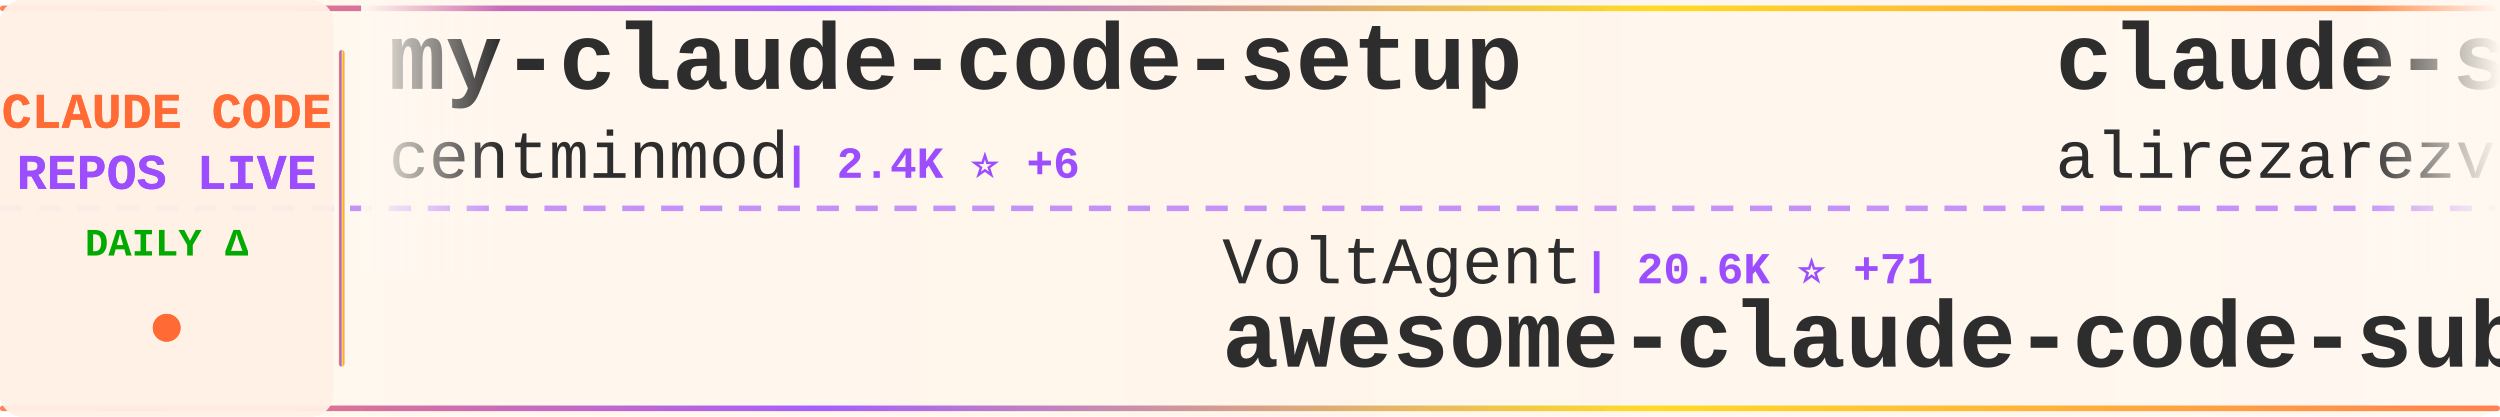
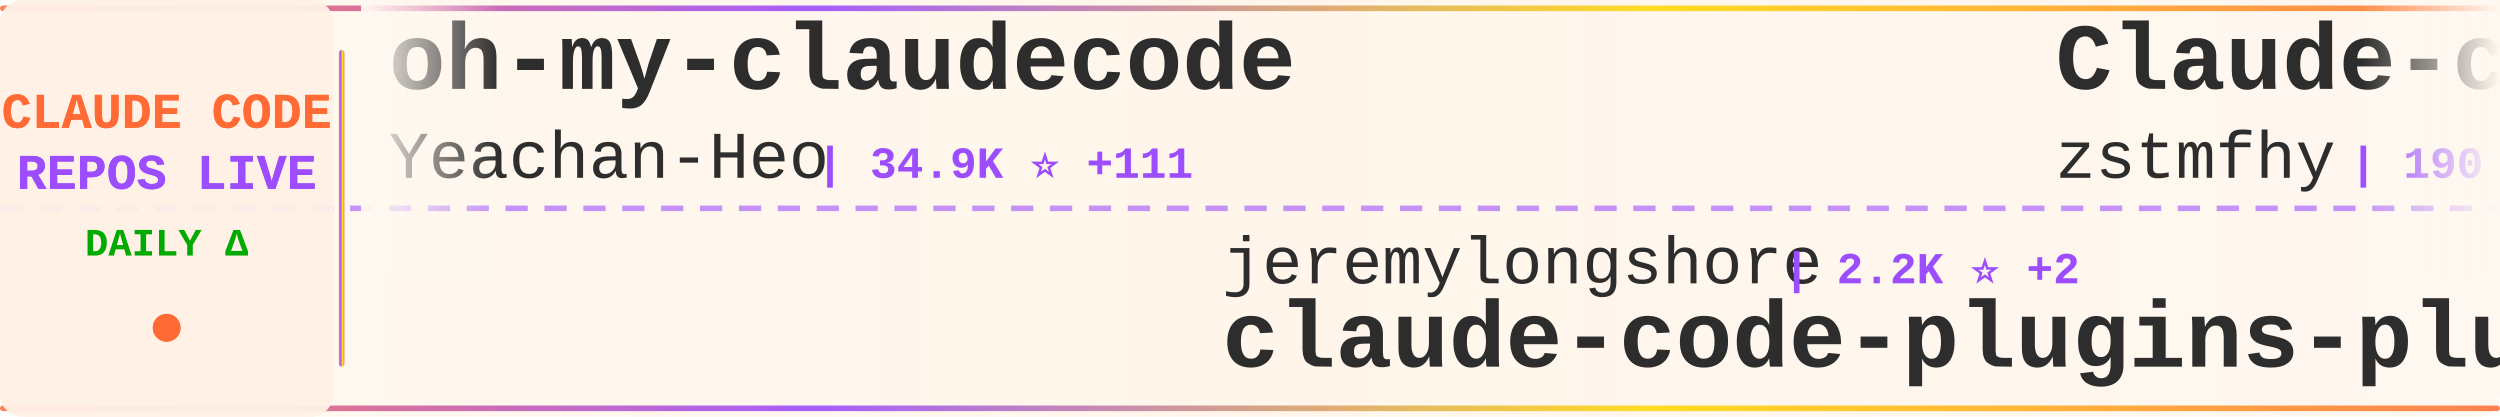
<svg xmlns="http://www.w3.org/2000/svg" width="900" height="150">
  <defs>
    <linearGradient id="tickerBg" x1="0%" y1="0%" x2="100%" y2="0%">
      <stop offset="0%" style="stop-color:#fff8f0;stop-opacity:0.98" />
      <stop offset="50%" style="stop-color:#fff5eb;stop-opacity:1" />
      <stop offset="100%" style="stop-color:#fff8f0;stop-opacity:0.98" />
    </linearGradient>
    <linearGradient id="borderGrad" x1="0%" y1="0%" x2="100%" y2="0%">
      <stop offset="0%" style="stop-color:#FF6B35;stop-opacity:0.85">
        <animate attributeName="stop-opacity" values="0.85;1;0.85" dur="2s" repeatCount="indefinite" />
      </stop>
      <stop offset="33%" style="stop-color:#9C4EFF;stop-opacity:0.9">
        <animate attributeName="stop-opacity" values="0.9;1;0.9" dur="2.2s" repeatCount="indefinite" />
      </stop>
      <stop offset="66%" style="stop-color:#FFD700;stop-opacity:0.85">
        <animate attributeName="stop-opacity" values="0.85;1;0.85" dur="1.8s" repeatCount="indefinite" />
      </stop>
      <stop offset="100%" style="stop-color:#FF6B35;stop-opacity:0.85">
        <animate attributeName="stop-opacity" values="0.85;1;0.85" dur="2s" repeatCount="indefinite" />
      </stop>
    </linearGradient>
    <filter id="textGlow">
      <feGaussianBlur stdDeviation="0.15" result="coloredBlur" />
      <feMerge>
        <feMergeNode in="coloredBlur" />
        <feMergeNode in="SourceGraphic" />
      </feMerge>
    </filter>
    <filter id="metricGlow">
      <feGaussianBlur stdDeviation="0.2" result="coloredBlur" />
      <feMerge>
        <feMergeNode in="coloredBlur" />
        <feMergeNode in="SourceGraphic" />
      </feMerge>
    </filter>
    <linearGradient id="leftFade" x1="0%" y1="0%" x2="100%" y2="0%">
      <stop offset="0%" style="stop-color:#fff8f0;stop-opacity:1" />
      <stop offset="100%" style="stop-color:#fff8f0;stop-opacity:0" />
    </linearGradient>
    <linearGradient id="rightFade" x1="0%" y1="0%" x2="100%" y2="0%">
      <stop offset="0%" style="stop-color:#fff8f0;stop-opacity:0" />
      <stop offset="100%" style="stop-color:#fff8f0;stop-opacity:1" />
    </linearGradient>
  </defs>
  <rect width="900" height="150" fill="url(#tickerBg)" rx="8" />
  <rect x="0" y="2" width="900" height="2" fill="url(#borderGrad)" rx="1" />
  <rect x="0" y="146" width="900" height="2" fill="url(#borderGrad)" rx="1" />
  <line x1="0" y1="75" x2="900" y2="75" stroke="#9C4EFF" stroke-width="2" stroke-dasharray="8 6" opacity="0.6" />
  <rect x="0" y="0" width="120" height="150" fill="#fff0e6" opacity="0.95" rx="8" />
  <text x="60" y="46" font-family="'Courier New', monospace" font-size="18" font-weight="bold" fill="#FF6B35" text-anchor="middle" filter="url(#textGlow)">
    CLAUDE CODE
  </text>
  <text x="60" y="68" font-family="'Courier New', monospace" font-size="18" font-weight="bold" fill="#9C4EFF" text-anchor="middle" filter="url(#textGlow)">
    REPOS LIVE
  </text>
  <text x="60" y="92" font-family="'Courier New', monospace" font-size="14" font-weight="bold" fill="#00aa00" text-anchor="middle">
    DAILY Δ
  </text>
  <circle cx="60" cy="118" r="5" fill="#FF6B35" filter="url(#metricGlow)">
    <animate attributeName="r" values="4;6;4" dur="1.5s" repeatCount="indefinite" />
    <animate attributeName="opacity" values="0.6;1;0.6" dur="1.5s" repeatCount="indefinite" />
  </circle>
  <rect x="122" y="18" width="2" height="114" fill="url(#borderGrad)" rx="1" />
  <clipPath id="tickerClip">
    <rect x="130" y="0" width="770" height="150" />
  </clipPath>
  <g clip-path="url(#tickerClip)">
    <g id="tickerItems">
      <animateTransform attributeName="transform" attributeType="XML" type="translate" from="0 0" to="-3000 0" dur="54s" repeatCount="indefinite" />
      <g transform="translate(0, 0)">
-         <text x="140" y="32" font-family="'Courier New', monospace" font-size="34" font-weight="bold" fill="#2d2d2d">my-claude-code-setup</text>
-         <text x="140" y="64" font-family="'Courier New', monospace" font-size="24" font-weight="normal" fill="#2d2d2d" opacity="1.0">centminmod</text>
-         <text x="282" y="64" font-family="'Courier New', monospace" font-size="16" font-weight="bold" fill="#9C4EFF"> | 2.4K ⭐ +6</text>
+         <text x="140" y="32" font-family="'Courier New', monospace" font-size="34" font-weight="bold" fill="#2d2d2d">oh-my-claudecode</text>
+         <text x="140" y="64" font-family="'Courier New', monospace" font-size="24" font-weight="normal" fill="#2d2d2d" opacity="1.0">Yeachan-Heo</text>
+         <text x="294" y="64" font-family="'Courier New', monospace" font-size="16" font-weight="bold" fill="#9C4EFF"> | 34.9K ⭐ +111</text>
      </g>
      <g transform="translate(300, 0)">
-         <text x="140" y="102" font-family="'Courier New', monospace" font-size="24" font-weight="normal" fill="#2d2d2d" opacity="1.0">VoltAgent</text>
-         <text x="270" y="102" font-family="'Courier New', monospace" font-size="16" font-weight="bold" fill="#9C4EFF"> | 20.6K ⭐ +71</text>
-         <text x="140" y="132" font-family="'Courier New', monospace" font-size="34" font-weight="bold" fill="#2d2d2d">awesome-claude-code-suba...</text>
+         <text x="140" y="102" font-family="'Courier New', monospace" font-size="24" font-weight="normal" fill="#2d2d2d" opacity="1.0">jeremylongshore</text>
+         <text x="342" y="102" font-family="'Courier New', monospace" font-size="16" font-weight="bold" fill="#9C4EFF"> | 2.2K ⭐ +2</text>
+         <text x="140" y="132" font-family="'Courier New', monospace" font-size="34" font-weight="bold" fill="#2d2d2d">claude-code-plugins-plus...</text>
      </g>
      <g transform="translate(600, 0)">
-         <text x="140" y="32" font-family="'Courier New', monospace" font-size="34" font-weight="bold" fill="#2d2d2d">claude-skills</text>
-         <text x="140" y="64" font-family="'Courier New', monospace" font-size="24" font-weight="normal" fill="#2d2d2d" opacity="1.0">alirezarezvani</text>
-         <text x="330" y="64" font-family="'Courier New', monospace" font-size="16" font-weight="bold" fill="#9C4EFF"> | 16.2K ⭐ +92</text>
+         <text x="140" y="32" font-family="'Courier New', monospace" font-size="34" font-weight="bold" fill="#2d2d2d">Claude-code</text>
+         <text x="140" y="64" font-family="'Courier New', monospace" font-size="24" font-weight="normal" fill="#2d2d2d" opacity="1.0">zstmfhy</text>
+         <text x="246" y="64" font-family="'Courier New', monospace" font-size="16" font-weight="bold" fill="#9C4EFF"> | 190 ⭐</text>
      </g>
      <g transform="translate(900, 0)">
-         <text x="140" y="102" font-family="'Courier New', monospace" font-size="24" font-weight="normal" fill="#2d2d2d" opacity="1.0">darcyegb</text>
-         <text x="258" y="102" font-family="'Courier New', monospace" font-size="16" font-weight="bold" fill="#9C4EFF"> | 701 ⭐</text>
-         <text x="140" y="132" font-family="'Courier New', monospace" font-size="34" font-weight="bold" fill="#2d2d2d">ClaudeCodeAgents</text>
+         <text x="140" y="102" font-family="'Courier New', monospace" font-size="24" font-weight="normal" fill="#2d2d2d" opacity="1.0">pengchengneo</text>
+         <text x="306" y="102" font-family="'Courier New', monospace" font-size="16" font-weight="bold" fill="#9C4EFF"> | 1.4K ⭐ +5</text>
+         <text x="140" y="132" font-family="'Courier New', monospace" font-size="34" font-weight="bold" fill="#2d2d2d">Claude-Code</text>
      </g>
      <g transform="translate(1200, 0)">
-         <text x="140" y="32" font-family="'Courier New', monospace" font-size="34" font-weight="bold" fill="#2d2d2d">collection-claude-code-s...</text>
-         <text x="140" y="64" font-family="'Courier New', monospace" font-size="24" font-weight="normal" fill="#2d2d2d" opacity="1.0">chauncygu</text>
-         <text x="270" y="64" font-family="'Courier New', monospace" font-size="16" font-weight="bold" fill="#9C4EFF"> | 2.5K ⭐ +8</text>
+         <text x="140" y="32" font-family="'Courier New', monospace" font-size="34" font-weight="bold" fill="#2d2d2d">claude-code-templates</text>
+         <text x="140" y="64" font-family="'Courier New', monospace" font-size="24" font-weight="normal" fill="#2d2d2d" opacity="1.0">davila7</text>
+         <text x="246" y="64" font-family="'Courier New', monospace" font-size="16" font-weight="bold" fill="#9C4EFF"> | 27.6K ⭐ +29</text>
      </g>
      <g transform="translate(1500, 0)">
-         <text x="140" y="102" font-family="'Courier New', monospace" font-size="24" font-weight="normal" fill="#2d2d2d" opacity="1.0">Windy3f3f3f3f</text>
-         <text x="318" y="102" font-family="'Courier New', monospace" font-size="16" font-weight="bold" fill="#9C4EFF"> | 2.5K ⭐ +12</text>
-         <text x="140" y="132" font-family="'Courier New', monospace" font-size="34" font-weight="bold" fill="#2d2d2d">how-claude-code-works</text>
+         <text x="140" y="102" font-family="'Courier New', monospace" font-size="24" font-weight="normal" fill="#2d2d2d" opacity="1.0">kodu-ai</text>
+         <text x="246" y="102" font-family="'Courier New', monospace" font-size="16" font-weight="bold" fill="#9C4EFF"> | 5.3K ⭐</text>
+         <text x="140" y="132" font-family="'Courier New', monospace" font-size="34" font-weight="bold" fill="#2d2d2d">claude-coder</text>
      </g>
      <g transform="translate(1800, 0)">
-         <text x="140" y="32" font-family="'Courier New', monospace" font-size="34" font-weight="bold" fill="#2d2d2d">claude-code-hooks-master...</text>
-         <text x="140" y="64" font-family="'Courier New', monospace" font-size="24" font-weight="normal" fill="#2d2d2d" opacity="1.0">disler</text>
-         <text x="234" y="64" font-family="'Courier New', monospace" font-size="16" font-weight="bold" fill="#9C4EFF"> | 3.7K ⭐ +6</text>
+         <text x="140" y="32" font-family="'Courier New', monospace" font-size="34" font-weight="bold" fill="#2d2d2d">claude-code-settings</text>
+         <text x="140" y="64" font-family="'Courier New', monospace" font-size="24" font-weight="normal" fill="#2d2d2d" opacity="1.0">feiskyer</text>
+         <text x="258" y="64" font-family="'Courier New', monospace" font-size="16" font-weight="bold" fill="#9C4EFF"> | 1.5K ⭐ +3</text>
      </g>
      <g transform="translate(2100, 0)">
-         <text x="140" y="102" font-family="'Courier New', monospace" font-size="24" font-weight="normal" fill="#2d2d2d" opacity="1.0">alejandrobalderas</text>
-         <text x="366" y="102" font-family="'Courier New', monospace" font-size="16" font-weight="bold" fill="#9C4EFF"> | 2.1K ⭐ +16</text>
-         <text x="140" y="132" font-family="'Courier New', monospace" font-size="34" font-weight="bold" fill="#2d2d2d">claude-code-from-source</text>
+         <text x="140" y="102" font-family="'Courier New', monospace" font-size="24" font-weight="normal" fill="#2d2d2d" opacity="1.0">luyao618</text>
+         <text x="258" y="102" font-family="'Courier New', monospace" font-size="16" font-weight="bold" fill="#9C4EFF"> | 1.4K ⭐ +10</text>
+         <text x="140" y="132" font-family="'Courier New', monospace" font-size="34" font-weight="bold" fill="#2d2d2d">Claude-Code-Source-Study</text>
      </g>
      <g transform="translate(2400, 0)">
-         <text x="140" y="32" font-family="'Courier New', monospace" font-size="34" font-weight="bold" fill="#2d2d2d">claude-code-telegram</text>
-         <text x="140" y="64" font-family="'Courier New', monospace" font-size="24" font-weight="normal" fill="#2d2d2d" opacity="1.0">RichardAtCT</text>
-         <text x="294" y="64" font-family="'Courier New', monospace" font-size="16" font-weight="bold" fill="#9C4EFF"> | 2.6K ⭐ +3</text>
+         <text x="140" y="32" font-family="'Courier New', monospace" font-size="34" font-weight="bold" fill="#2d2d2d">claude-code-action</text>
+         <text x="140" y="64" font-family="'Courier New', monospace" font-size="24" font-weight="normal" fill="#2d2d2d" opacity="1.0">anthropics</text>
+         <text x="282" y="64" font-family="'Courier New', monospace" font-size="16" font-weight="bold" fill="#9C4EFF"> | 7.7K ⭐ +14</text>
      </g>
      <g transform="translate(2700, 0)">
-         <text x="140" y="102" font-family="'Courier New', monospace" font-size="24" font-weight="normal" fill="#2d2d2d" opacity="1.0">oboard</text>
-         <text x="234" y="102" font-family="'Courier New', monospace" font-size="16" font-weight="bold" fill="#9C4EFF"> | 3.2K ⭐ +5</text>
-         <text x="140" y="132" font-family="'Courier New', monospace" font-size="34" font-weight="bold" fill="#2d2d2d">claude-code-rev</text>
+         <text x="140" y="102" font-family="'Courier New', monospace" font-size="24" font-weight="normal" fill="#2d2d2d" opacity="1.0">catlog22</text>
+         <text x="258" y="102" font-family="'Courier New', monospace" font-size="16" font-weight="bold" fill="#9C4EFF"> | 2.0K ⭐ +6</text>
+         <text x="140" y="132" font-family="'Courier New', monospace" font-size="34" font-weight="bold" fill="#2d2d2d">Claude-Code-Workflow</text>
      </g>
      <g transform="translate(3000, 0)">
-         <text x="140" y="32" font-family="'Courier New', monospace" font-size="34" font-weight="bold" fill="#2d2d2d">my-claude-code-setup</text>
-         <text x="140" y="64" font-family="'Courier New', monospace" font-size="24" font-weight="normal" fill="#2d2d2d" opacity="1.0">centminmod</text>
-         <text x="282" y="64" font-family="'Courier New', monospace" font-size="16" font-weight="bold" fill="#9C4EFF"> | 2.4K ⭐ +6</text>
+         <text x="140" y="32" font-family="'Courier New', monospace" font-size="34" font-weight="bold" fill="#2d2d2d">oh-my-claudecode</text>
+         <text x="140" y="64" font-family="'Courier New', monospace" font-size="24" font-weight="normal" fill="#2d2d2d" opacity="1.0">Yeachan-Heo</text>
+         <text x="294" y="64" font-family="'Courier New', monospace" font-size="16" font-weight="bold" fill="#9C4EFF"> | 34.9K ⭐ +111</text>
      </g>
      <g transform="translate(3300, 0)">
-         <text x="140" y="102" font-family="'Courier New', monospace" font-size="24" font-weight="normal" fill="#2d2d2d" opacity="1.0">VoltAgent</text>
-         <text x="270" y="102" font-family="'Courier New', monospace" font-size="16" font-weight="bold" fill="#9C4EFF"> | 20.6K ⭐ +71</text>
-         <text x="140" y="132" font-family="'Courier New', monospace" font-size="34" font-weight="bold" fill="#2d2d2d">awesome-claude-code-suba...</text>
+         <text x="140" y="102" font-family="'Courier New', monospace" font-size="24" font-weight="normal" fill="#2d2d2d" opacity="1.0">jeremylongshore</text>
+         <text x="342" y="102" font-family="'Courier New', monospace" font-size="16" font-weight="bold" fill="#9C4EFF"> | 2.2K ⭐ +2</text>
+         <text x="140" y="132" font-family="'Courier New', monospace" font-size="34" font-weight="bold" fill="#2d2d2d">claude-code-plugins-plus...</text>
      </g>
      <g transform="translate(3600, 0)">
-         <text x="140" y="32" font-family="'Courier New', monospace" font-size="34" font-weight="bold" fill="#2d2d2d">claude-skills</text>
-         <text x="140" y="64" font-family="'Courier New', monospace" font-size="24" font-weight="normal" fill="#2d2d2d" opacity="1.0">alirezarezvani</text>
-         <text x="330" y="64" font-family="'Courier New', monospace" font-size="16" font-weight="bold" fill="#9C4EFF"> | 16.2K ⭐ +92</text>
+         <text x="140" y="32" font-family="'Courier New', monospace" font-size="34" font-weight="bold" fill="#2d2d2d">Claude-code</text>
+         <text x="140" y="64" font-family="'Courier New', monospace" font-size="24" font-weight="normal" fill="#2d2d2d" opacity="1.0">zstmfhy</text>
+         <text x="246" y="64" font-family="'Courier New', monospace" font-size="16" font-weight="bold" fill="#9C4EFF"> | 190 ⭐</text>
      </g>
      <g transform="translate(3900, 0)">
-         <text x="140" y="102" font-family="'Courier New', monospace" font-size="24" font-weight="normal" fill="#2d2d2d" opacity="1.0">darcyegb</text>
-         <text x="258" y="102" font-family="'Courier New', monospace" font-size="16" font-weight="bold" fill="#9C4EFF"> | 701 ⭐</text>
-         <text x="140" y="132" font-family="'Courier New', monospace" font-size="34" font-weight="bold" fill="#2d2d2d">ClaudeCodeAgents</text>
+         <text x="140" y="102" font-family="'Courier New', monospace" font-size="24" font-weight="normal" fill="#2d2d2d" opacity="1.0">pengchengneo</text>
+         <text x="306" y="102" font-family="'Courier New', monospace" font-size="16" font-weight="bold" fill="#9C4EFF"> | 1.4K ⭐ +5</text>
+         <text x="140" y="132" font-family="'Courier New', monospace" font-size="34" font-weight="bold" fill="#2d2d2d">Claude-Code</text>
      </g>
    </g>
  </g>
  <rect x="130" y="0" width="50" height="100" fill="url(#leftFade)" />
  <rect x="850" y="0" width="50" height="100" fill="url(#rightFade)" />
</svg>
